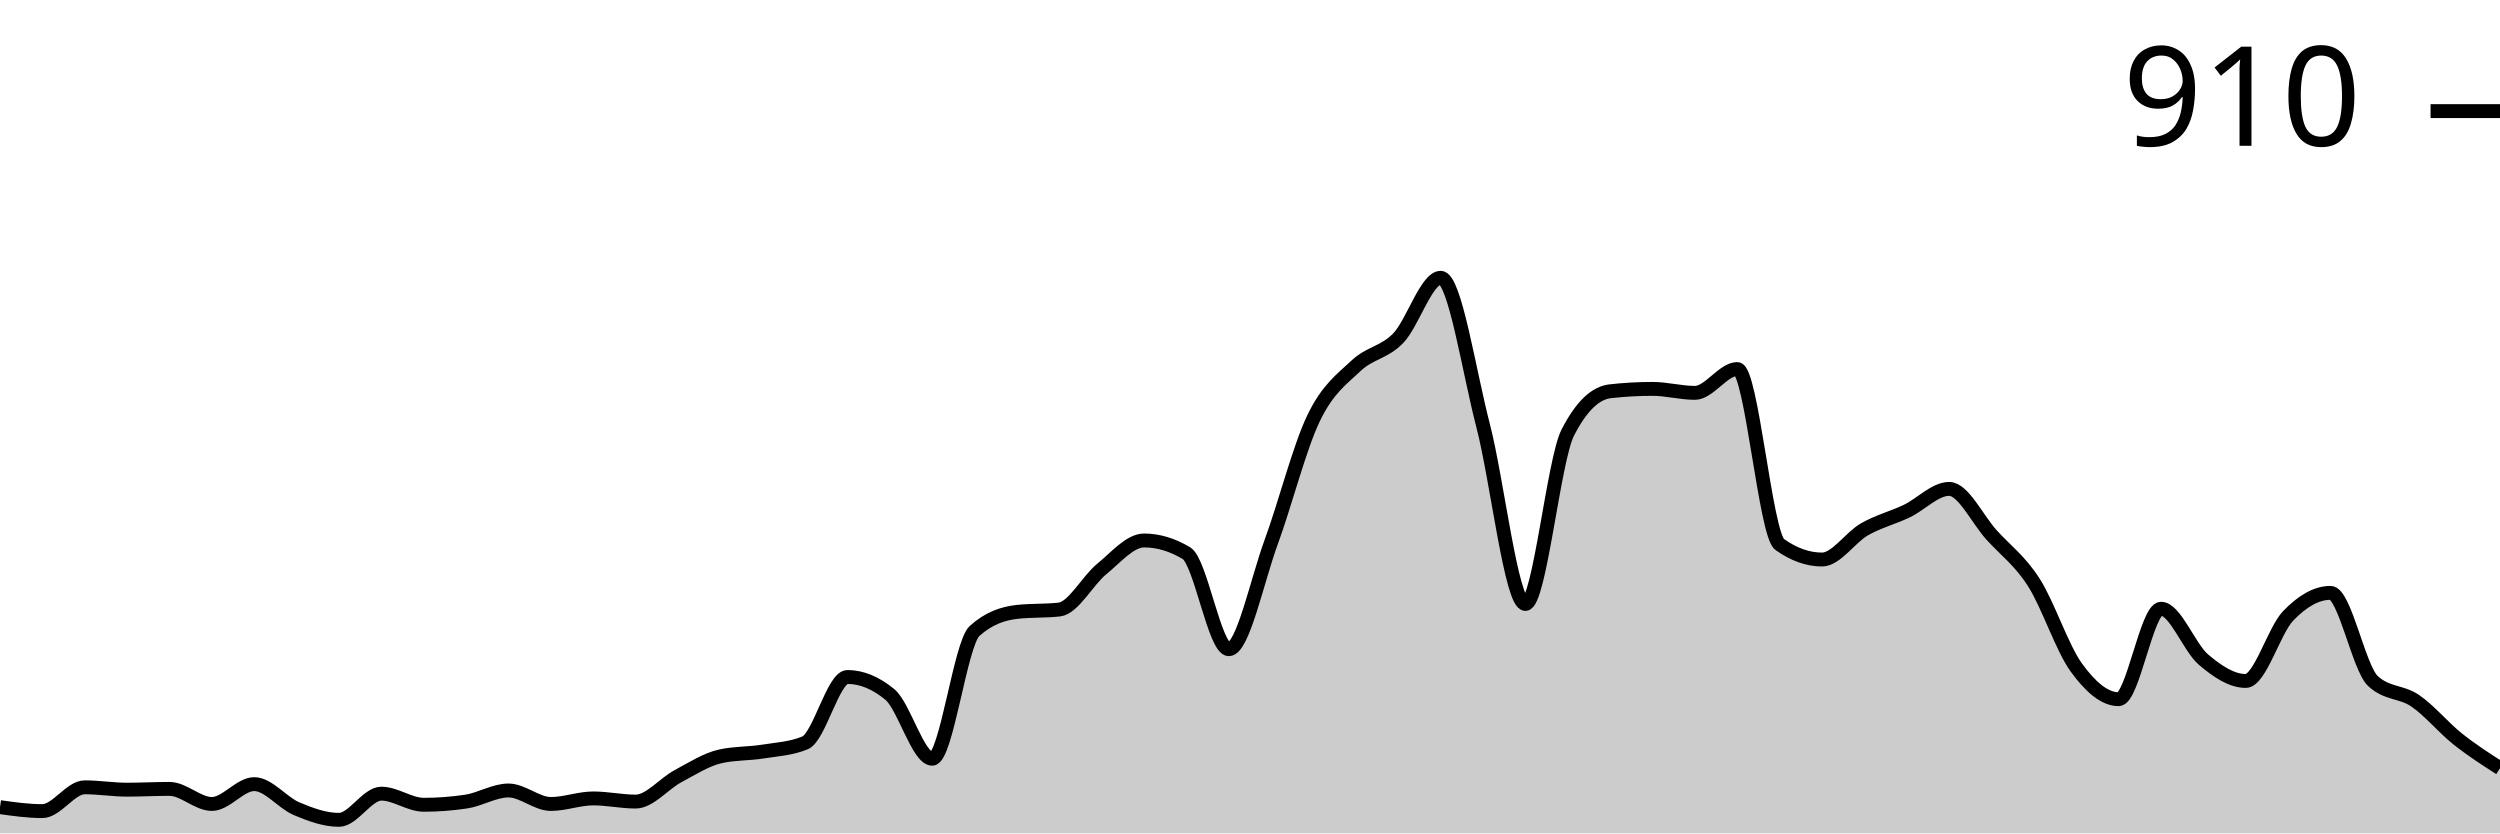
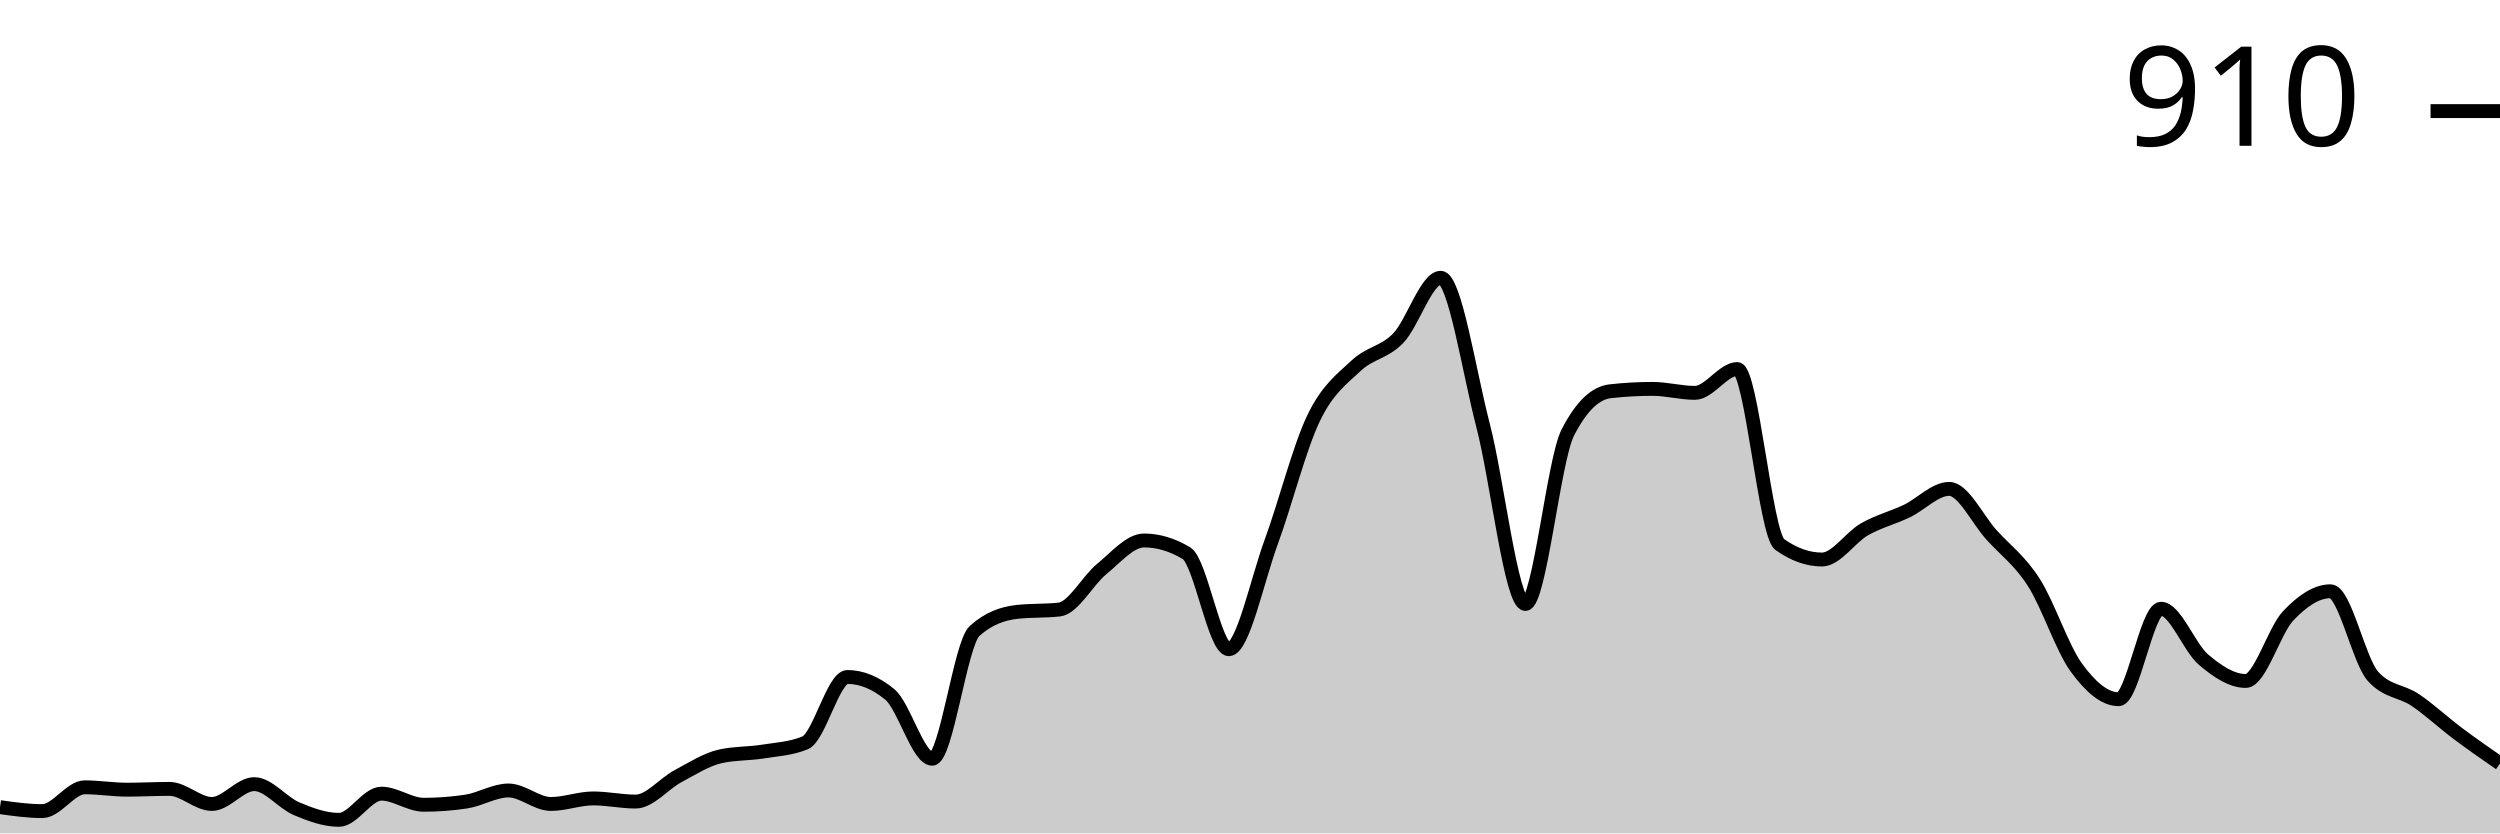
<svg xmlns="http://www.w3.org/2000/svg" viewBox="0 0 180 60">
  <g transform="translate(0,20)">
-     <path class="area" fill="rgba(0, 0, 0, 0.2)" d="M0,38.114C1.017,38.257,2.034,38.4,3.051,38.4C4.068,38.4,5.085,36.686,6.102,36.686C7.119,36.686,8.136,36.857,9.153,36.857C10.169,36.857,11.186,36.8,12.203,36.8C13.22,36.8,14.237,37.886,15.254,37.886C16.271,37.886,17.288,36.457,18.305,36.457C19.322,36.457,20.339,37.8,21.356,38.229C22.373,38.657,23.39,39.029,24.407,39.029C25.424,39.029,26.441,37.143,27.458,37.143C28.475,37.143,29.492,37.943,30.508,37.943C31.525,37.943,32.542,37.867,33.559,37.714C34.576,37.562,35.593,36.914,36.61,36.914C37.627,36.914,38.644,37.886,39.661,37.886C40.678,37.886,41.695,37.486,42.712,37.486C43.729,37.486,44.746,37.714,45.763,37.714C46.78,37.714,47.797,36.429,48.814,35.886C49.831,35.343,50.847,34.686,51.864,34.457C52.881,34.229,53.898,34.276,54.915,34.114C55.932,33.952,56.949,33.905,57.966,33.486C58.983,33.067,60,28.743,61.017,28.743C62.034,28.743,63.051,29.162,64.068,30C65.085,30.838,66.102,34.629,67.119,34.629C68.136,34.629,69.153,26.343,70.169,25.429C71.186,24.514,72.203,24.171,73.22,24.057C74.237,23.943,75.254,24,76.271,23.886C77.288,23.771,78.305,21.8,79.322,20.971C80.339,20.143,81.356,18.914,82.373,18.914C83.39,18.914,84.407,19.219,85.424,19.829C86.441,20.438,87.458,26.743,88.475,26.743C89.492,26.743,90.508,21.8,91.525,19.029C92.542,16.257,93.559,12.229,94.576,10.114C95.593,8,96.61,7.305,97.627,6.343C98.644,5.381,99.661,5.4,100.678,4.343C101.695,3.286,102.712,0,103.729,0C104.746,0,105.763,6.714,106.78,10.629C107.797,14.543,108.814,23.486,109.831,23.486C110.847,23.486,111.864,13.124,112.881,11.143C113.898,9.162,114.915,8.286,115.932,8.171C116.949,8.057,117.966,8,118.983,8C120,8,121.017,8.286,122.034,8.286C123.051,8.286,124.068,6.571,125.085,6.571C126.102,6.571,127.119,18.476,128.136,19.2C129.153,19.924,130.169,20.286,131.186,20.286C132.203,20.286,133.22,18.695,134.237,18.114C135.254,17.533,136.271,17.286,137.288,16.8C138.305,16.314,139.322,15.2,140.339,15.2C141.356,15.2,142.373,17.39,143.39,18.514C144.407,19.638,145.424,20.352,146.441,21.943C147.458,23.533,148.475,26.657,149.492,28.057C150.508,29.457,151.525,30.343,152.542,30.343C153.559,30.343,154.576,23.829,155.593,23.829C156.61,23.829,157.627,26.619,158.644,27.486C159.661,28.352,160.678,29.029,161.695,29.029C162.712,29.029,163.729,25.4,164.746,24.343C165.763,23.286,166.78,22.686,167.797,22.686C168.814,22.686,169.831,28.076,170.847,29.029C171.864,29.981,172.881,29.762,173.898,30.457C174.915,31.152,175.932,32.39,176.949,33.2C177.966,34.01,178.983,34.662,180,35.314L180,40C178.983,40,177.966,40,176.949,40C175.932,40,174.915,40,173.898,40C172.881,40,171.864,40,170.847,40C169.831,40,168.814,40,167.797,40C166.78,40,165.763,40,164.746,40C163.729,40,162.712,40,161.695,40C160.678,40,159.661,40,158.644,40C157.627,40,156.61,40,155.593,40C154.576,40,153.559,40,152.542,40C151.525,40,150.508,40,149.492,40C148.475,40,147.458,40,146.441,40C145.424,40,144.407,40,143.39,40C142.373,40,141.356,40,140.339,40C139.322,40,138.305,40,137.288,40C136.271,40,135.254,40,134.237,40C133.22,40,132.203,40,131.186,40C130.169,40,129.153,40,128.136,40C127.119,40,126.102,40,125.085,40C124.068,40,123.051,40,122.034,40C121.017,40,120,40,118.983,40C117.966,40,116.949,40,115.932,40C114.915,40,113.898,40,112.881,40C111.864,40,110.847,40,109.831,40C108.814,40,107.797,40,106.78,40C105.763,40,104.746,40,103.729,40C102.712,40,101.695,40,100.678,40C99.661,40,98.644,40,97.627,40C96.61,40,95.593,40,94.576,40C93.559,40,92.542,40,91.525,40C90.508,40,89.492,40,88.475,40C87.458,40,86.441,40,85.424,40C84.407,40,83.39,40,82.373,40C81.356,40,80.339,40,79.322,40C78.305,40,77.288,40,76.271,40C75.254,40,74.237,40,73.22,40C72.203,40,71.186,40,70.169,40C69.153,40,68.136,40,67.119,40C66.102,40,65.085,40,64.068,40C63.051,40,62.034,40,61.017,40C60,40,58.983,40,57.966,40C56.949,40,55.932,40,54.915,40C53.898,40,52.881,40,51.864,40C50.847,40,49.831,40,48.814,40C47.797,40,46.78,40,45.763,40C44.746,40,43.729,40,42.712,40C41.695,40,40.678,40,39.661,40C38.644,40,37.627,40,36.61,40C35.593,40,34.576,40,33.559,40C32.542,40,31.525,40,30.508,40C29.492,40,28.475,40,27.458,40C26.441,40,25.424,40,24.407,40C23.39,40,22.373,40,21.356,40C20.339,40,19.322,40,18.305,40C17.288,40,16.271,40,15.254,40C14.237,40,13.22,40,12.203,40C11.186,40,10.169,40,9.153,40C8.136,40,7.119,40,6.102,40C5.085,40,4.068,40,3.051,40C2.034,40,1.017,40,0,40Z" />
-     <path class="line" stroke="black" fill="none" d="M0,38.114C1.017,38.257,2.034,38.4,3.051,38.4C4.068,38.4,5.085,36.686,6.102,36.686C7.119,36.686,8.136,36.857,9.153,36.857C10.169,36.857,11.186,36.8,12.203,36.8C13.22,36.8,14.237,37.886,15.254,37.886C16.271,37.886,17.288,36.457,18.305,36.457C19.322,36.457,20.339,37.8,21.356,38.229C22.373,38.657,23.39,39.029,24.407,39.029C25.424,39.029,26.441,37.143,27.458,37.143C28.475,37.143,29.492,37.943,30.508,37.943C31.525,37.943,32.542,37.867,33.559,37.714C34.576,37.562,35.593,36.914,36.61,36.914C37.627,36.914,38.644,37.886,39.661,37.886C40.678,37.886,41.695,37.486,42.712,37.486C43.729,37.486,44.746,37.714,45.763,37.714C46.78,37.714,47.797,36.429,48.814,35.886C49.831,35.343,50.847,34.686,51.864,34.457C52.881,34.229,53.898,34.276,54.915,34.114C55.932,33.952,56.949,33.905,57.966,33.486C58.983,33.067,60,28.743,61.017,28.743C62.034,28.743,63.051,29.162,64.068,30C65.085,30.838,66.102,34.629,67.119,34.629C68.136,34.629,69.153,26.343,70.169,25.429C71.186,24.514,72.203,24.171,73.22,24.057C74.237,23.943,75.254,24,76.271,23.886C77.288,23.771,78.305,21.8,79.322,20.971C80.339,20.143,81.356,18.914,82.373,18.914C83.39,18.914,84.407,19.219,85.424,19.829C86.441,20.438,87.458,26.743,88.475,26.743C89.492,26.743,90.508,21.8,91.525,19.029C92.542,16.257,93.559,12.229,94.576,10.114C95.593,8,96.61,7.305,97.627,6.343C98.644,5.381,99.661,5.4,100.678,4.343C101.695,3.286,102.712,0,103.729,0C104.746,0,105.763,6.714,106.78,10.629C107.797,14.543,108.814,23.486,109.831,23.486C110.847,23.486,111.864,13.124,112.881,11.143C113.898,9.162,114.915,8.286,115.932,8.171C116.949,8.057,117.966,8,118.983,8C120,8,121.017,8.286,122.034,8.286C123.051,8.286,124.068,6.571,125.085,6.571C126.102,6.571,127.119,18.476,128.136,19.2C129.153,19.924,130.169,20.286,131.186,20.286C132.203,20.286,133.22,18.695,134.237,18.114C135.254,17.533,136.271,17.286,137.288,16.8C138.305,16.314,139.322,15.2,140.339,15.2C141.356,15.2,142.373,17.39,143.39,18.514C144.407,19.638,145.424,20.352,146.441,21.943C147.458,23.533,148.475,26.657,149.492,28.057C150.508,29.457,151.525,30.343,152.542,30.343C153.559,30.343,154.576,23.829,155.593,23.829C156.61,23.829,157.627,26.619,158.644,27.486C159.661,28.352,160.678,29.029,161.695,29.029C162.712,29.029,163.729,25.4,164.746,24.343C165.763,23.286,166.78,22.686,167.797,22.686C168.814,22.686,169.831,28.076,170.847,29.029C171.864,29.981,172.881,29.762,173.898,30.457C174.915,31.152,175.932,32.39,176.949,33.2C177.966,34.01,178.983,34.662,180,35.314" />
+     <path class="area" fill="rgba(0, 0, 0, 0.2)" d="M0,38.114C1.017,38.257,2.034,38.4,3.051,38.4C4.068,38.4,5.085,36.686,6.102,36.686C7.119,36.686,8.136,36.857,9.153,36.857C10.169,36.857,11.186,36.8,12.203,36.8C13.22,36.8,14.237,37.886,15.254,37.886C16.271,37.886,17.288,36.457,18.305,36.457C19.322,36.457,20.339,37.8,21.356,38.229C22.373,38.657,23.39,39.029,24.407,39.029C25.424,39.029,26.441,37.143,27.458,37.143C28.475,37.143,29.492,37.943,30.508,37.943C31.525,37.943,32.542,37.867,33.559,37.714C34.576,37.562,35.593,36.914,36.61,36.914C37.627,36.914,38.644,37.886,39.661,37.886C40.678,37.886,41.695,37.486,42.712,37.486C43.729,37.486,44.746,37.714,45.763,37.714C46.78,37.714,47.797,36.429,48.814,35.886C49.831,35.343,50.847,34.686,51.864,34.457C52.881,34.229,53.898,34.276,54.915,34.114C55.932,33.952,56.949,33.905,57.966,33.486C58.983,33.067,60,28.743,61.017,28.743C62.034,28.743,63.051,29.162,64.068,30C65.085,30.838,66.102,34.629,67.119,34.629C68.136,34.629,69.153,26.343,70.169,25.429C71.186,24.514,72.203,24.171,73.22,24.057C74.237,23.943,75.254,24,76.271,23.886C77.288,23.771,78.305,21.8,79.322,20.971C80.339,20.143,81.356,18.914,82.373,18.914C83.39,18.914,84.407,19.219,85.424,19.829C86.441,20.438,87.458,26.743,88.475,26.743C89.492,26.743,90.508,21.8,91.525,19.029C92.542,16.257,93.559,12.229,94.576,10.114C95.593,8,96.61,7.305,97.627,6.343C98.644,5.381,99.661,5.4,100.678,4.343C101.695,3.286,102.712,0,103.729,0C104.746,0,105.763,6.714,106.78,10.629C107.797,14.543,108.814,23.486,109.831,23.486C110.847,23.486,111.864,13.124,112.881,11.143C113.898,9.162,114.915,8.286,115.932,8.171C116.949,8.057,117.966,8,118.983,8C120,8,121.017,8.286,122.034,8.286C123.051,8.286,124.068,6.571,125.085,6.571C126.102,6.571,127.119,18.476,128.136,19.2C129.153,19.924,130.169,20.286,131.186,20.286C132.203,20.286,133.22,18.695,134.237,18.114C135.254,17.533,136.271,17.286,137.288,16.8C138.305,16.314,139.322,15.2,140.339,15.2C141.356,15.2,142.373,17.39,143.39,18.514C144.407,19.638,145.424,20.352,146.441,21.943C147.458,23.533,148.475,26.657,149.492,28.057C150.508,29.457,151.525,30.343,152.542,30.343C153.559,30.343,154.576,23.829,155.593,23.829C156.61,23.829,157.627,26.619,158.644,27.486C159.661,28.352,160.678,29.029,161.695,29.029C162.712,29.029,163.729,25.419,164.746,24.343C165.763,23.267,166.78,22.571,167.797,22.571C168.814,22.571,169.831,27.543,170.847,28.686C171.864,29.829,172.881,29.714,173.898,30.4C174.915,31.086,175.932,32.038,176.949,32.8C177.966,33.562,178.983,34.267,180,34.971L180,40C178.983,40,177.966,40,176.949,40C175.932,40,174.915,40,173.898,40C172.881,40,171.864,40,170.847,40C169.831,40,168.814,40,167.797,40C166.78,40,165.763,40,164.746,40C163.729,40,162.712,40,161.695,40C160.678,40,159.661,40,158.644,40C157.627,40,156.61,40,155.593,40C154.576,40,153.559,40,152.542,40C151.525,40,150.508,40,149.492,40C148.475,40,147.458,40,146.441,40C145.424,40,144.407,40,143.39,40C142.373,40,141.356,40,140.339,40C139.322,40,138.305,40,137.288,40C136.271,40,135.254,40,134.237,40C133.22,40,132.203,40,131.186,40C130.169,40,129.153,40,128.136,40C127.119,40,126.102,40,125.085,40C124.068,40,123.051,40,122.034,40C121.017,40,120,40,118.983,40C117.966,40,116.949,40,115.932,40C114.915,40,113.898,40,112.881,40C111.864,40,110.847,40,109.831,40C108.814,40,107.797,40,106.78,40C105.763,40,104.746,40,103.729,40C102.712,40,101.695,40,100.678,40C99.661,40,98.644,40,97.627,40C96.61,40,95.593,40,94.576,40C93.559,40,92.542,40,91.525,40C90.508,40,89.492,40,88.475,40C87.458,40,86.441,40,85.424,40C84.407,40,83.39,40,82.373,40C81.356,40,80.339,40,79.322,40C78.305,40,77.288,40,76.271,40C75.254,40,74.237,40,73.22,40C72.203,40,71.186,40,70.169,40C69.153,40,68.136,40,67.119,40C66.102,40,65.085,40,64.068,40C63.051,40,62.034,40,61.017,40C60,40,58.983,40,57.966,40C56.949,40,55.932,40,54.915,40C53.898,40,52.881,40,51.864,40C50.847,40,49.831,40,48.814,40C47.797,40,46.78,40,45.763,40C44.746,40,43.729,40,42.712,40C41.695,40,40.678,40,39.661,40C38.644,40,37.627,40,36.61,40C35.593,40,34.576,40,33.559,40C32.542,40,31.525,40,30.508,40C29.492,40,28.475,40,27.458,40C26.441,40,25.424,40,24.407,40C23.39,40,22.373,40,21.356,40C20.339,40,19.322,40,18.305,40C17.288,40,16.271,40,15.254,40C14.237,40,13.22,40,12.203,40C11.186,40,10.169,40,9.153,40C8.136,40,7.119,40,6.102,40C5.085,40,4.068,40,3.051,40C2.034,40,1.017,40,0,40Z" />
+     <path class="line" stroke="black" fill="none" d="M0,38.114C1.017,38.257,2.034,38.4,3.051,38.4C4.068,38.4,5.085,36.686,6.102,36.686C7.119,36.686,8.136,36.857,9.153,36.857C10.169,36.857,11.186,36.8,12.203,36.8C13.22,36.8,14.237,37.886,15.254,37.886C16.271,37.886,17.288,36.457,18.305,36.457C19.322,36.457,20.339,37.8,21.356,38.229C22.373,38.657,23.39,39.029,24.407,39.029C25.424,39.029,26.441,37.143,27.458,37.143C28.475,37.143,29.492,37.943,30.508,37.943C31.525,37.943,32.542,37.867,33.559,37.714C34.576,37.562,35.593,36.914,36.61,36.914C37.627,36.914,38.644,37.886,39.661,37.886C40.678,37.886,41.695,37.486,42.712,37.486C43.729,37.486,44.746,37.714,45.763,37.714C46.78,37.714,47.797,36.429,48.814,35.886C49.831,35.343,50.847,34.686,51.864,34.457C52.881,34.229,53.898,34.276,54.915,34.114C55.932,33.952,56.949,33.905,57.966,33.486C58.983,33.067,60,28.743,61.017,28.743C62.034,28.743,63.051,29.162,64.068,30C65.085,30.838,66.102,34.629,67.119,34.629C68.136,34.629,69.153,26.343,70.169,25.429C71.186,24.514,72.203,24.171,73.22,24.057C74.237,23.943,75.254,24,76.271,23.886C77.288,23.771,78.305,21.8,79.322,20.971C80.339,20.143,81.356,18.914,82.373,18.914C83.39,18.914,84.407,19.219,85.424,19.829C86.441,20.438,87.458,26.743,88.475,26.743C89.492,26.743,90.508,21.8,91.525,19.029C92.542,16.257,93.559,12.229,94.576,10.114C95.593,8,96.61,7.305,97.627,6.343C98.644,5.381,99.661,5.4,100.678,4.343C101.695,3.286,102.712,0,103.729,0C104.746,0,105.763,6.714,106.78,10.629C107.797,14.543,108.814,23.486,109.831,23.486C110.847,23.486,111.864,13.124,112.881,11.143C113.898,9.162,114.915,8.286,115.932,8.171C116.949,8.057,117.966,8,118.983,8C120,8,121.017,8.286,122.034,8.286C123.051,8.286,124.068,6.571,125.085,6.571C126.102,6.571,127.119,18.476,128.136,19.2C129.153,19.924,130.169,20.286,131.186,20.286C132.203,20.286,133.22,18.695,134.237,18.114C135.254,17.533,136.271,17.286,137.288,16.8C138.305,16.314,139.322,15.2,140.339,15.2C141.356,15.2,142.373,17.39,143.39,18.514C144.407,19.638,145.424,20.352,146.441,21.943C147.458,23.533,148.475,26.657,149.492,28.057C150.508,29.457,151.525,30.343,152.542,30.343C153.559,30.343,154.576,23.829,155.593,23.829C156.61,23.829,157.627,26.619,158.644,27.486C159.661,28.352,160.678,29.029,161.695,29.029C162.712,29.029,163.729,25.419,164.746,24.343C165.763,23.267,166.78,22.571,167.797,22.571C168.814,22.571,169.831,27.543,170.847,28.686C171.864,29.829,172.881,29.714,173.898,30.4C174.915,31.086,175.932,32.038,176.949,32.8C177.966,33.562,178.983,34.267,180,34.971" />
    <path class="axis-ceiling" stroke-width="1" stroke="black" fill="none" d="M175,-12L180,-12" />
    <text class="axis-ceiling-label" font-family="sans-serif" text-anchor="end" font-size="10px" x="170" y="-9.5">910</text>
  </g>
</svg>
